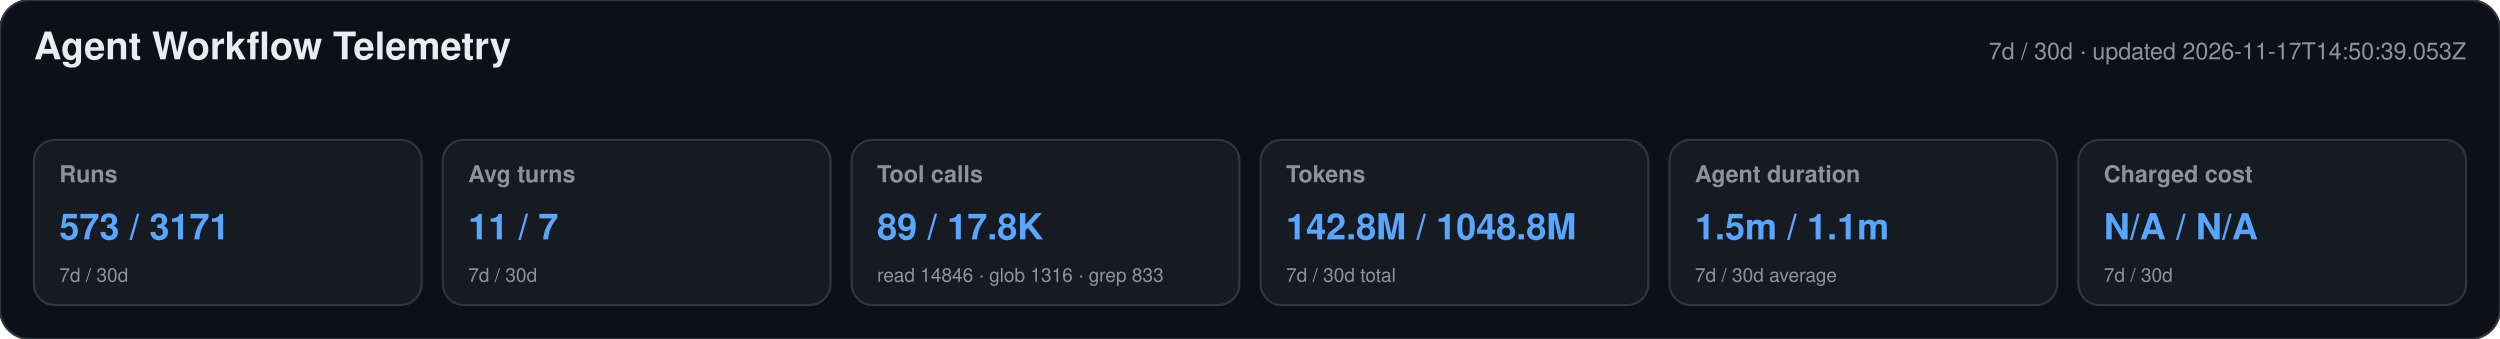
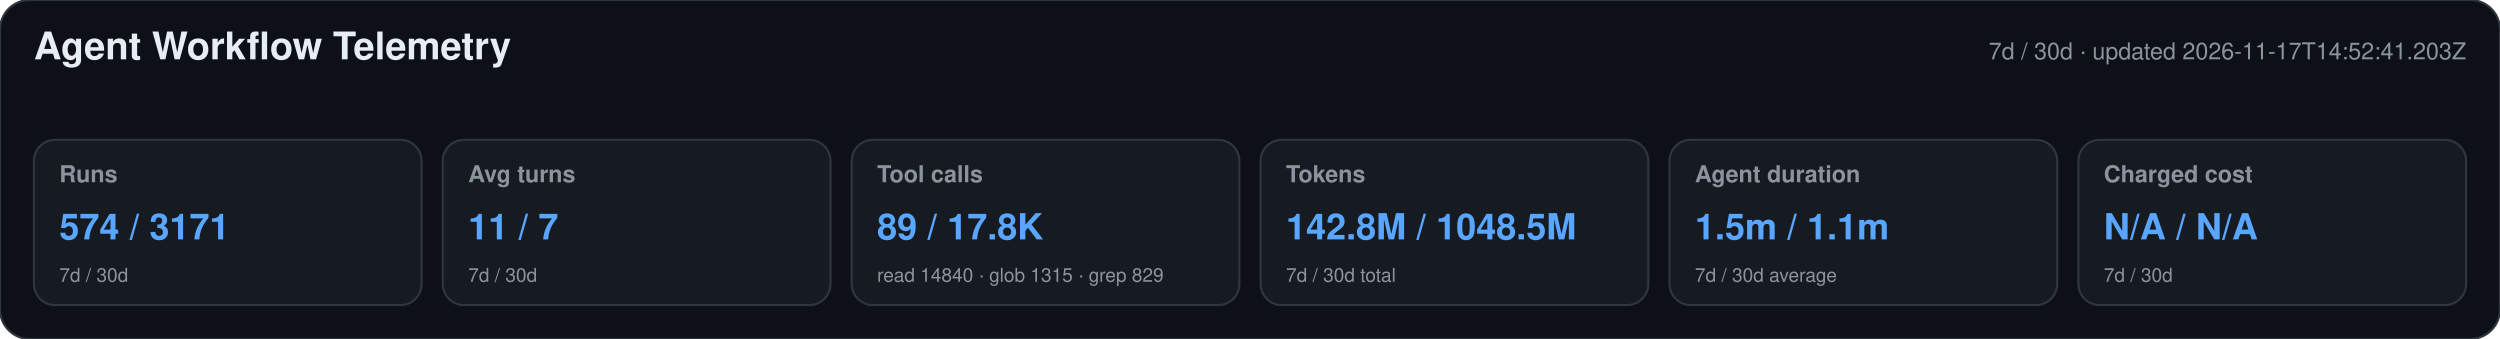
<svg xmlns="http://www.w3.org/2000/svg" width="1180" height="160" viewBox="0 0 1180 160" role="img" aria-labelledby="title desc">
  <style>text{font-family:-apple-system,BlinkMacSystemFont,"Segoe UI",Helvetica,Arial,sans-serif}.heading{font-size:18px;font-weight:650;fill:#e6edf3}.meta,.label,.secondary{fill:#8b949e}.meta,.label{font-size:11px}.label{font-weight:600}.primary{font-size:17px;font-weight:700;fill:#58a6ff}.secondary{font-size:9px}</style>
  <rect width="1180" height="160" rx="14" fill="#0d1117" stroke="#30363d" />
  <text x="16" y="28" class="heading">Agent Workflow Telemetry</text>
-   <text x="1164" y="28" text-anchor="end" class="meta">7d / 30d · updated 2026-11-17T14:50:39.053Z</text>
+   <text x="1164" y="28" text-anchor="end" class="meta">7d / 30d · updated 2026-11-17T14:52:41.203Z</text>
  <g>
    <rect x="16" y="66" width="183" height="78" rx="10" fill="#161b22" stroke="#30363d" />
    <text x="28" y="86" class="label">Runs</text>
-     <text x="28" y="113" class="primary">573 / 3171</text>
+     <text x="28" y="113" class="primary">574 / 3171</text>
    <text x="28" y="133" class="secondary">7d / 30d</text>
  </g>
  <g>
    <rect x="209" y="66" width="183" height="78" rx="10" fill="#161b22" stroke="#30363d" />
    <text x="221" y="86" class="label">Avg turns</text>
    <text x="221" y="113" class="primary">11 / 7</text>
    <text x="221" y="133" class="secondary">7d / 30d</text>
  </g>
  <g>
    <rect x="402" y="66" width="183" height="78" rx="10" fill="#161b22" stroke="#30363d" />
    <text x="414" y="86" class="label">Tool calls</text>
    <text x="414" y="113" class="primary">89 / 17.8K</text>
-     <text x="414" y="133" class="secondary">read 14846 · glob 1316 · grep 833</text>
+     <text x="414" y="133" class="secondary">read 14840 · glob 1315 · grep 829</text>
  </g>
  <g>
    <rect x="595" y="66" width="183" height="78" rx="10" fill="#161b22" stroke="#30363d" />
    <text x="607" y="86" class="label">Tokens</text>
-     <text x="607" y="113" class="primary">142.8M / 1048.8M</text>
+     <text x="607" y="113" class="primary">142.8M / 1048.5M</text>
    <text x="607" y="133" class="secondary">7d / 30d total</text>
  </g>
  <g>
    <rect x="788" y="66" width="183" height="78" rx="10" fill="#161b22" stroke="#30363d" />
    <text x="800" y="86" class="label">Agent duration</text>
    <text x="800" y="113" class="primary">1.5m / 1.1m</text>
    <text x="800" y="133" class="secondary">7d / 30d average</text>
  </g>
  <g>
    <rect x="981" y="66" width="183" height="78" rx="10" fill="#161b22" stroke="#30363d" />
    <text x="993" y="86" class="label">Charged cost</text>
    <text x="993" y="113" class="primary">N/A / N/A</text>
    <text x="993" y="133" class="secondary">7d / 30d</text>
  </g>
</svg>
